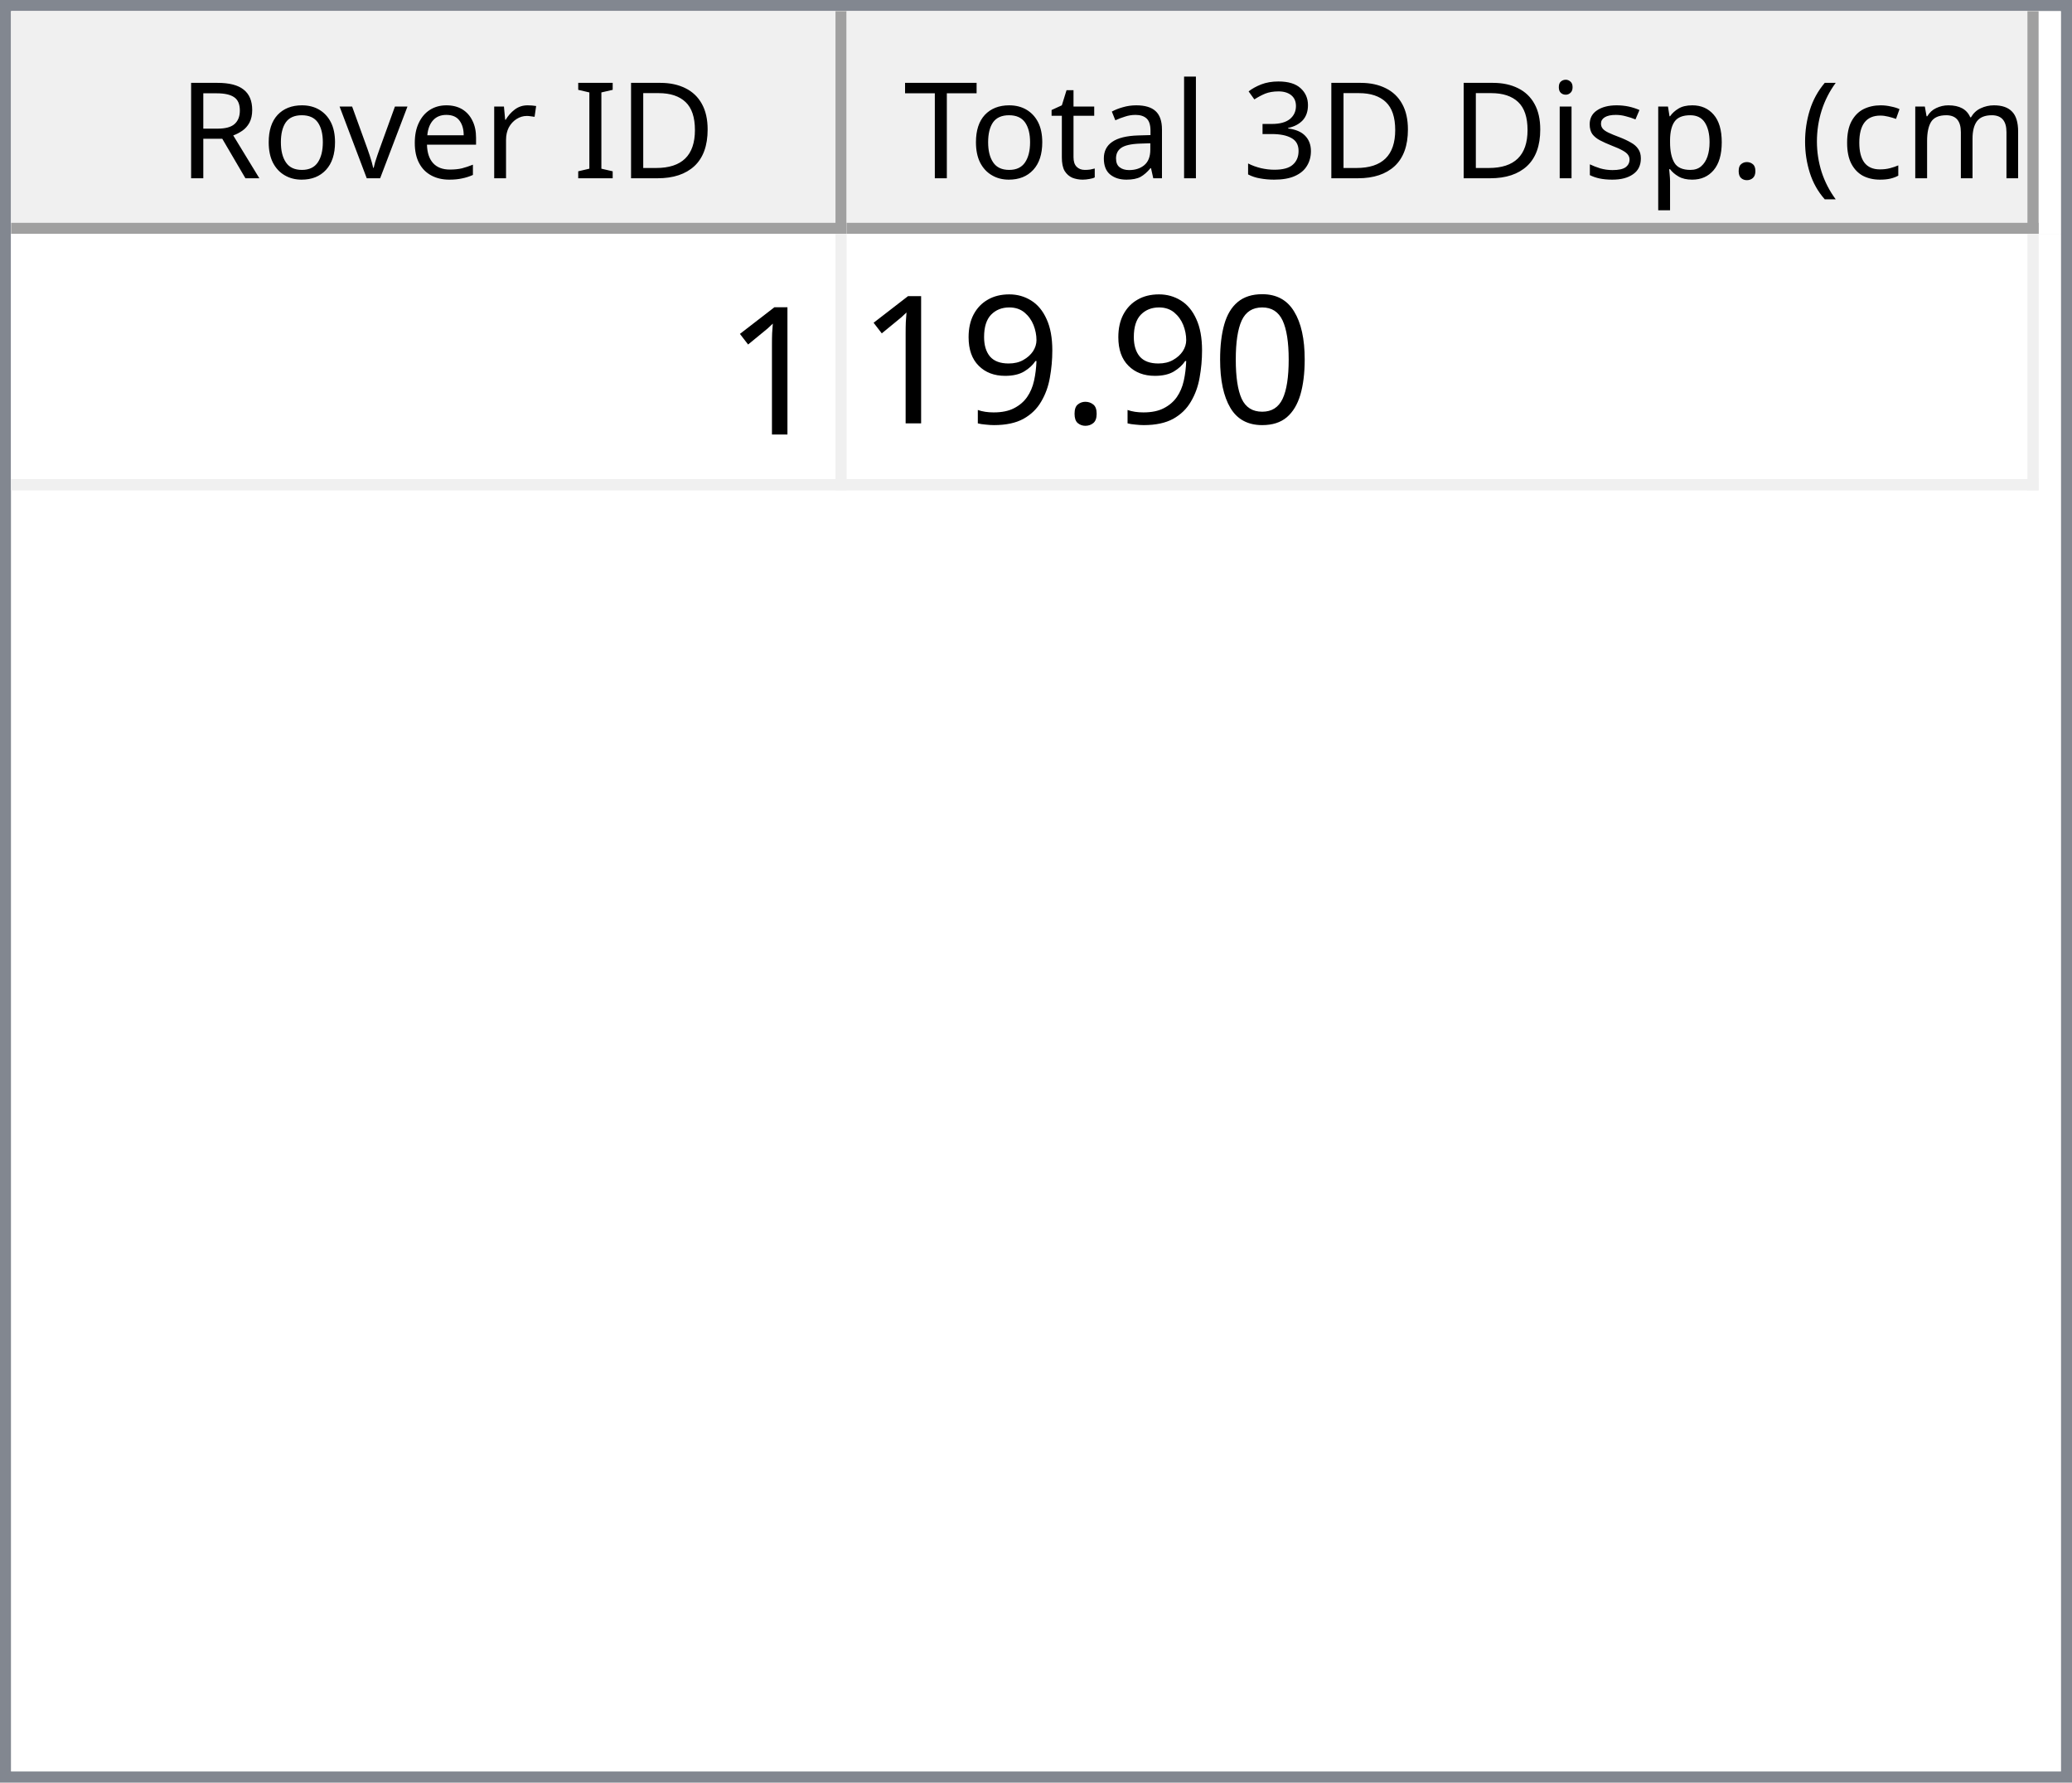
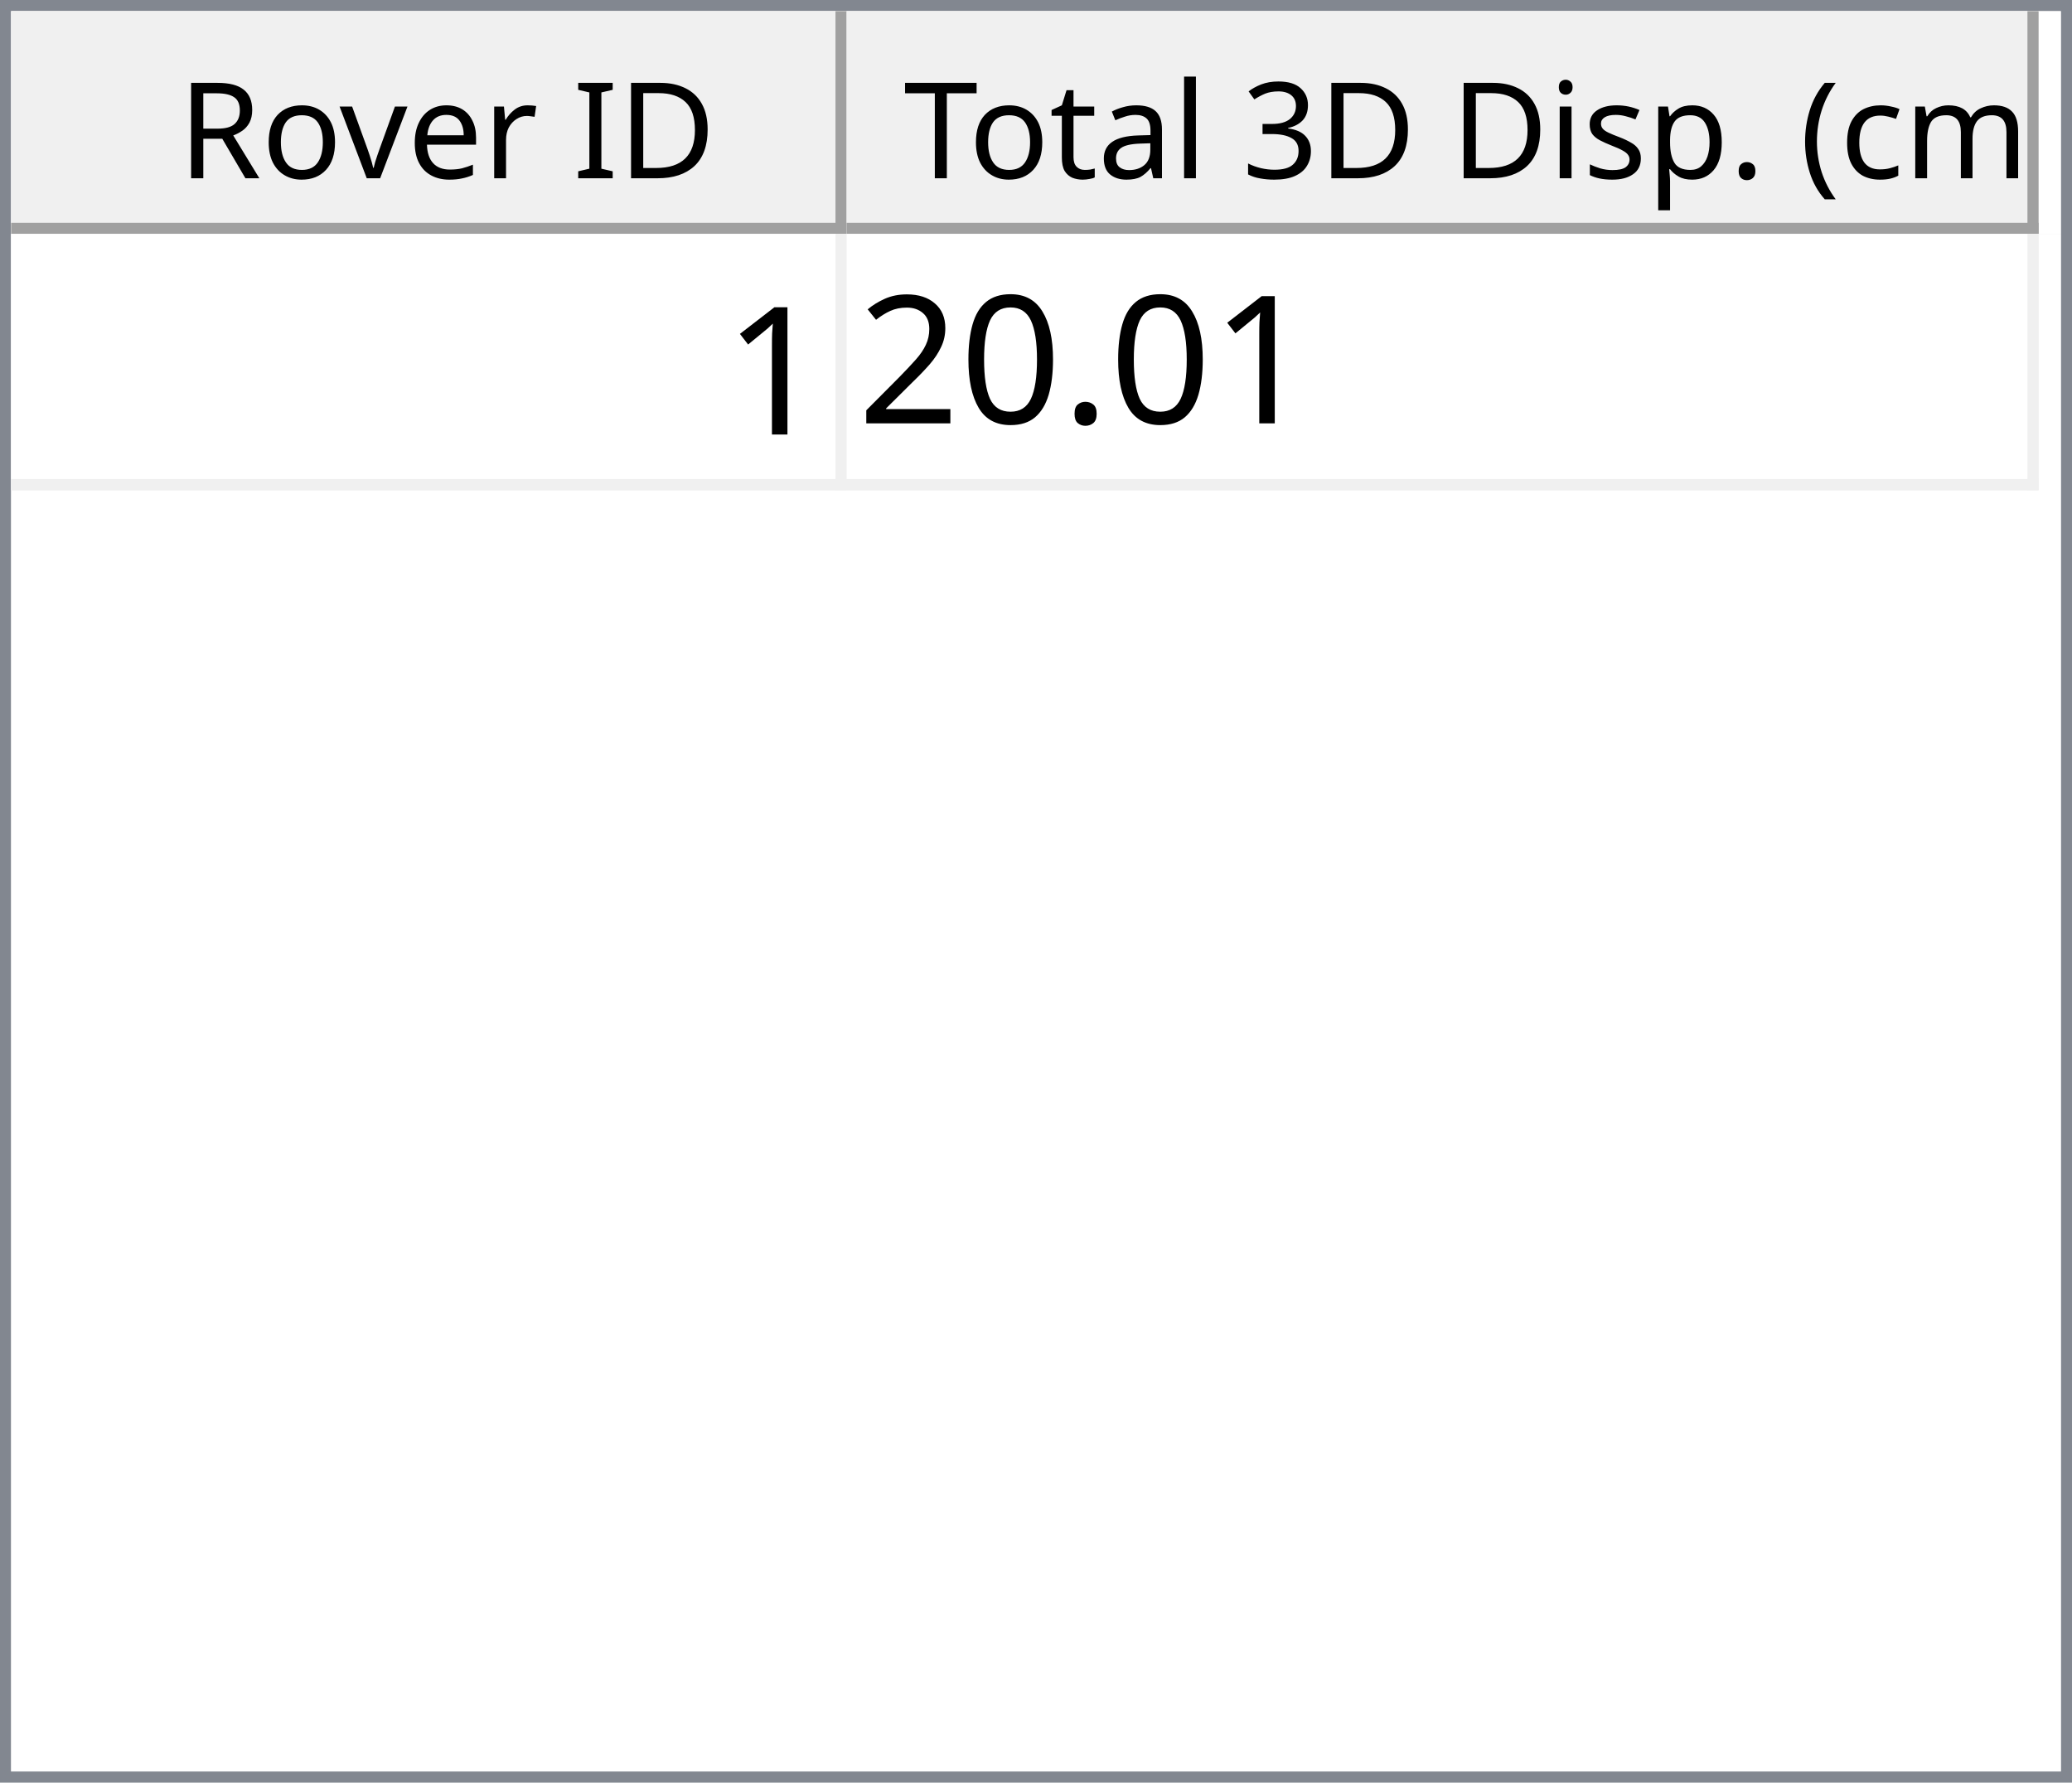
<svg xmlns="http://www.w3.org/2000/svg" style="fill-opacity:1; color-rendering:auto; color-interpolation:auto; text-rendering:auto; stroke:black; stroke-linecap:square; stroke-miterlimit:10; shape-rendering:auto; stroke-opacity:1; fill:black; stroke-dasharray:none; font-weight:normal; stroke-width:1; font-family:'Dialog'; font-style:normal; stroke-linejoin:miter; font-size:12px; stroke-dashoffset:0; image-rendering:auto;" width="186" height="160">
  <defs id="genericDefs" />
  <g>
    <defs id="defs1">
      <clipPath clipPathUnits="userSpaceOnUse" id="clipPath1">
        <path d="M0 0 L186 0 L186 160 L0 160 L0 0 Z" />
      </clipPath>
      <clipPath clipPathUnits="userSpaceOnUse" id="clipPath2">
        <path d="M0 0 L0 160 L186 160 L186 0 Z" />
      </clipPath>
      <clipPath clipPathUnits="userSpaceOnUse" id="clipPath3">
        <path d="M0 0 L0 20 L184 20 L184 0 Z" />
      </clipPath>
      <clipPath clipPathUnits="userSpaceOnUse" id="clipPath4">
        <path d="M0 0 L0 20 L75 20 L75 0 Z" />
      </clipPath>
      <clipPath clipPathUnits="userSpaceOnUse" id="clipPath5">
        <path d="M1 1 L1 19 L74 19 L74 1 Z" />
      </clipPath>
      <clipPath clipPathUnits="userSpaceOnUse" id="clipPath6">
        <path d="M0 0 L0 18 L73 18 L73 0 Z" />
      </clipPath>
      <clipPath clipPathUnits="userSpaceOnUse" id="clipPath7">
        <path d="M-0.5 -0.5 L-0.5 19.5 L74.5 19.5 L74.5 -0.5 Z" />
      </clipPath>
      <clipPath clipPathUnits="userSpaceOnUse" id="clipPath8">
        <path d="M0 0 L0 20 L107 20 L107 0 Z" />
      </clipPath>
      <clipPath clipPathUnits="userSpaceOnUse" id="clipPath9">
        <path d="M1 1 L1 19 L106 19 L106 1 Z" />
      </clipPath>
      <clipPath clipPathUnits="userSpaceOnUse" id="clipPath10">
        <path d="M0 0 L0 18 L105 18 L105 0 Z" />
      </clipPath>
      <clipPath clipPathUnits="userSpaceOnUse" id="clipPath11">
        <path d="M-0.5 -0.5 L-0.5 19.5 L106.5 19.5 L106.5 -0.5 Z" />
      </clipPath>
      <clipPath clipPathUnits="userSpaceOnUse" id="clipPath12">
        <path d="M0 0 L0 138 L184 138 L184 0 Z" />
      </clipPath>
      <clipPath clipPathUnits="userSpaceOnUse" id="clipPath13">
        <path d="M0 0 L0 23 L182 23 L182 0 Z" />
      </clipPath>
      <clipPath clipPathUnits="userSpaceOnUse" id="clipPath14">
        <path d="M-0.5 -0.5 L-0.5 22.5 L181.5 22.5 L181.5 -0.5 Z" />
      </clipPath>
      <clipPath clipPathUnits="userSpaceOnUse" id="clipPath15">
        <path d="M0 0 L0 22 L74 22 L74 0 Z" />
      </clipPath>
      <clipPath clipPathUnits="userSpaceOnUse" id="clipPath16">
        <path d="M0 0 L0 22 L106 22 L106 0 Z" />
      </clipPath>
      <font horiz-adv-x="64.551" id="font1">
        <font-face ascent="107.91" descent="25.098" units-per-em="100" style="font-style:normal; font-family:Segoe UI; font-weight:normal;" />
        <missing-glyph horiz-adv-x="64.551" d="M8.109 0 L8.109 68.266 L56.453 68.266 L56.453 0 L8.109 0 ZM15.328 7.234 L49.219 7.234 L49.219 61.031 L15.328 61.031 L15.328 7.234 Z" />
        <glyph unicode="D" horiz-adv-x="70.117" d="M9.188 0 L9.188 70.016 L28.516 70.016 Q65.531 70.016 65.531 35.891 Q65.531 19.672 55.25 9.836 Q44.969 0 27.734 0 L9.188 0 ZM17.391 62.594 L17.391 7.422 L27.828 7.422 Q41.609 7.422 49.273 14.797 Q56.938 22.172 56.938 35.688 Q56.938 62.594 28.328 62.594 L17.391 62.594 Z" />
        <glyph unicode="I" horiz-adv-x="26.611" d="M17.391 0 L9.188 0 L9.188 70.016 L17.391 70.016 L17.391 0 Z" />
        <glyph unicode=" " horiz-adv-x="27.393" d="" />
        <glyph unicode="r" horiz-adv-x="34.766" d="M34.188 41.891 Q32.078 43.5 28.125 43.5 Q23 43.5 19.555 38.672 Q16.109 33.844 16.109 25.484 L16.109 0 L8.109 0 L8.109 50 L16.109 50 L16.109 39.703 L16.312 39.703 Q18.016 44.969 21.531 47.922 Q25.047 50.875 29.391 50.875 Q32.516 50.875 34.188 50.203 L34.188 41.891 Z" />
        <glyph unicode="e" horiz-adv-x="52.295" d="M48.297 23 L12.984 23 Q13.188 14.656 17.484 10.109 Q21.781 5.562 29.297 5.562 Q37.75 5.562 44.828 11.141 L44.828 3.609 Q38.234 -1.172 27.391 -1.172 Q16.797 -1.172 10.742 5.641 Q4.688 12.453 4.688 24.812 Q4.688 36.469 11.305 43.82 Q17.922 51.172 27.734 51.172 Q37.547 51.172 42.922 44.828 Q48.297 38.484 48.297 27.203 L48.297 23 ZM40.094 29.781 Q40.047 36.719 36.75 40.578 Q33.453 44.438 27.594 44.438 Q21.922 44.438 17.969 40.383 Q14.016 36.328 13.094 29.781 L40.094 29.781 Z" />
        <glyph unicode="v" horiz-adv-x="47.9" d="M47.406 50 L27.484 0 L19.625 0 L0.688 50 L9.469 50 L22.172 13.672 Q23.578 9.672 23.922 6.688 L24.125 6.688 Q24.609 10.453 25.688 13.484 L38.969 50 L47.406 50 Z" />
        <glyph unicode="o" horiz-adv-x="58.594" d="M29 -1.172 Q17.922 -1.172 11.305 5.836 Q4.688 12.844 4.688 24.422 Q4.688 37.016 11.57 44.094 Q18.453 51.172 30.172 51.172 Q41.359 51.172 47.633 44.289 Q53.906 37.406 53.906 25.203 Q53.906 13.234 47.141 6.031 Q40.375 -1.172 29 -1.172 ZM29.594 44.438 Q21.875 44.438 17.383 39.188 Q12.891 33.938 12.891 24.703 Q12.891 15.828 17.43 10.695 Q21.969 5.562 29.594 5.562 Q37.359 5.562 41.531 10.594 Q45.703 15.625 45.703 24.906 Q45.703 34.281 41.531 39.359 Q37.359 44.438 29.594 44.438 Z" />
        <glyph unicode="R" horiz-adv-x="59.814" d="M59.375 0 L49.609 0 L37.891 19.625 Q36.281 22.359 34.766 24.289 Q33.25 26.219 31.664 27.438 Q30.078 28.656 28.25 29.219 Q26.422 29.781 24.125 29.781 L17.391 29.781 L17.391 0 L9.188 0 L9.188 70.016 L30.078 70.016 Q34.672 70.016 38.555 68.867 Q42.438 67.719 45.289 65.375 Q48.141 63.031 49.758 59.547 Q51.375 56.062 51.375 51.375 Q51.375 47.703 50.273 44.656 Q49.172 41.609 47.148 39.211 Q45.125 36.812 42.266 35.133 Q39.406 33.453 35.844 32.516 L35.844 32.328 Q37.594 31.547 38.891 30.547 Q40.188 29.547 41.359 28.18 Q42.531 26.812 43.68 25.078 Q44.828 23.344 46.234 21.047 L59.375 0 ZM17.391 62.594 L17.391 37.203 L28.516 37.203 Q31.594 37.203 34.203 38.133 Q36.812 39.062 38.719 40.797 Q40.625 42.531 41.703 45.047 Q42.781 47.562 42.781 50.688 Q42.781 56.297 39.141 59.445 Q35.5 62.594 28.609 62.594 L17.391 62.594 Z" />
        <glyph unicode=")" horiz-adv-x="30.176" d="M8.297 -15.922 L1.172 -15.922 Q16.406 2.344 16.406 26.812 Q16.406 51.469 1.078 70.016 L8.297 70.016 Q23.531 52.156 23.531 26.703 Q23.531 1.375 8.297 -15.922 Z" />
        <glyph unicode="m" horiz-adv-x="86.133" d="M79.109 0 L71.094 0 L71.094 28.719 Q71.094 37.016 68.531 40.727 Q65.969 44.438 59.906 44.438 Q54.781 44.438 51.195 39.75 Q47.609 35.062 47.609 28.516 L47.609 0 L39.594 0 L39.594 29.688 Q39.594 44.438 28.219 44.438 Q22.953 44.438 19.531 40.016 Q16.109 35.594 16.109 28.516 L16.109 0 L8.109 0 L8.109 50 L16.109 50 L16.109 42.094 L16.312 42.094 Q21.625 51.172 31.844 51.172 Q36.969 51.172 40.773 48.312 Q44.578 45.453 46 40.828 Q51.562 51.172 62.594 51.172 Q79.109 51.172 79.109 30.812 L79.109 0 Z" />
        <glyph unicode="c" horiz-adv-x="46.191" d="M42.188 2.297 Q36.422 -1.172 28.516 -1.172 Q17.828 -1.172 11.258 5.789 Q4.688 12.75 4.688 23.828 Q4.688 36.188 11.766 43.68 Q18.844 51.172 30.672 51.172 Q37.25 51.172 42.281 48.734 L42.281 40.531 Q36.719 44.438 30.375 44.438 Q22.703 44.438 17.797 38.945 Q12.891 33.453 12.891 24.516 Q12.891 15.719 17.508 10.641 Q22.125 5.562 29.891 5.562 Q36.422 5.562 42.188 9.906 L42.188 2.297 Z" />
        <glyph unicode="(" horiz-adv-x="30.176" d="M29.109 -15.922 L21.969 -15.922 Q6.844 1.375 6.844 26.703 Q6.844 52.156 21.969 70.016 L29.203 70.016 Q13.875 51.469 13.875 26.812 Q13.875 2.344 29.109 -15.922 Z" />
        <glyph unicode="." horiz-adv-x="21.68" d="M10.891 -1.078 Q8.641 -1.078 7.055 0.539 Q5.469 2.156 5.469 4.391 Q5.469 6.641 7.055 8.273 Q8.641 9.906 10.891 9.906 Q13.188 9.906 14.797 8.273 Q16.406 6.641 16.406 4.391 Q16.406 2.156 14.797 0.539 Q13.188 -1.078 10.891 -1.078 Z" />
        <glyph unicode="p" horiz-adv-x="58.789" d="M16.312 7.234 L16.109 7.234 L16.109 -23 L8.109 -23 L8.109 50 L16.109 50 L16.109 41.219 L16.312 41.219 Q22.219 51.172 33.594 51.172 Q43.266 51.172 48.688 44.461 Q54.109 37.75 54.109 26.469 Q54.109 13.922 48 6.375 Q41.891 -1.172 31.297 -1.172 Q21.578 -1.172 16.312 7.234 ZM16.109 27.391 L16.109 20.406 Q16.109 14.203 20.141 9.883 Q24.172 5.562 30.375 5.562 Q37.641 5.562 41.773 11.133 Q45.906 16.703 45.906 26.609 Q45.906 34.969 42.047 39.703 Q38.188 44.438 31.594 44.438 Q24.609 44.438 20.359 39.578 Q16.109 34.719 16.109 27.391 Z" />
        <glyph unicode="s" horiz-adv-x="42.432" d="M5.078 1.812 L5.078 10.406 Q11.625 5.562 19.484 5.562 Q30.031 5.562 30.031 12.594 Q30.031 14.594 29.125 15.992 Q28.219 17.391 26.68 18.461 Q25.141 19.531 23.07 20.383 Q21 21.234 18.609 22.172 Q15.281 23.484 12.766 24.828 Q10.25 26.172 8.57 27.859 Q6.891 29.547 6.031 31.695 Q5.172 33.844 5.172 36.719 Q5.172 40.234 6.789 42.945 Q8.406 45.656 11.086 47.484 Q13.766 49.312 17.211 50.242 Q20.656 51.172 24.312 51.172 Q30.812 51.172 35.938 48.922 L35.938 40.828 Q30.422 44.438 23.25 44.438 Q21 44.438 19.195 43.922 Q17.391 43.406 16.094 42.477 Q14.797 41.547 14.086 40.258 Q13.375 38.969 13.375 37.406 Q13.375 35.453 14.086 34.133 Q14.797 32.812 16.164 31.789 Q17.531 30.766 19.484 29.938 Q21.438 29.109 23.922 28.125 Q27.25 26.859 29.883 25.516 Q32.516 24.172 34.375 22.484 Q36.234 20.797 37.234 18.602 Q38.234 16.406 38.234 13.375 Q38.234 9.672 36.602 6.938 Q34.969 4.203 32.234 2.398 Q29.5 0.594 25.93 -0.289 Q22.359 -1.172 18.453 -1.172 Q10.75 -1.172 5.078 1.812 Z" />
        <glyph unicode="i" horiz-adv-x="24.219" d="M12.203 62.703 Q10.062 62.703 8.547 64.164 Q7.031 65.625 7.031 67.875 Q7.031 70.125 8.547 71.609 Q10.062 73.094 12.203 73.094 Q14.406 73.094 15.945 71.609 Q17.484 70.125 17.484 67.875 Q17.484 65.719 15.945 64.211 Q14.406 62.703 12.203 62.703 ZM16.109 0 L8.109 0 L8.109 50 L16.109 50 L16.109 0 Z" />
        <glyph unicode="3" horiz-adv-x="53.906" d="M46.531 19.828 Q46.531 15.094 44.75 11.211 Q42.969 7.328 39.719 4.57 Q36.469 1.812 31.93 0.297 Q27.391 -1.219 21.922 -1.219 Q11.922 -1.219 6 2.594 L6 11.188 Q13.094 5.609 22.219 5.609 Q25.875 5.609 28.828 6.539 Q31.781 7.469 33.906 9.227 Q36.031 10.984 37.18 13.477 Q38.328 15.969 38.328 19.094 Q38.328 32.812 18.797 32.812 L12.984 32.812 L12.984 39.594 L18.5 39.594 Q35.797 39.594 35.797 52.484 Q35.797 64.406 22.609 64.406 Q15.188 64.406 8.688 59.422 L8.688 67.188 Q15.375 71.188 24.609 71.188 Q29 71.188 32.57 69.969 Q36.141 68.75 38.68 66.555 Q41.219 64.359 42.609 61.281 Q44 58.203 44 54.5 Q44 40.672 30.031 36.719 L30.031 36.531 Q33.594 36.141 36.625 34.797 Q39.656 33.453 41.852 31.305 Q44.047 29.156 45.289 26.25 Q46.531 23.344 46.531 19.828 Z" />
        <glyph unicode="l" horiz-adv-x="24.219" d="M16.109 0 L8.109 0 L8.109 74.031 L16.109 74.031 L16.109 0 Z" />
        <glyph unicode="a" horiz-adv-x="50.879" d="M43.891 0 L35.891 0 L35.891 7.812 L35.688 7.812 Q30.469 -1.172 20.312 -1.172 Q12.844 -1.172 8.617 2.781 Q4.391 6.734 4.391 13.281 Q4.391 27.297 20.906 29.594 L35.891 31.688 Q35.891 44.438 25.594 44.438 Q16.547 44.438 9.281 38.281 L9.281 46.484 Q16.656 51.172 26.266 51.172 Q43.891 51.172 43.891 32.516 L43.891 0 ZM35.891 25.297 L23.828 23.641 Q18.266 22.859 15.43 20.875 Q12.594 18.891 12.594 13.875 Q12.594 10.203 15.211 7.883 Q17.828 5.562 22.172 5.562 Q28.125 5.562 32.008 9.742 Q35.891 13.922 35.891 20.312 L35.891 25.297 Z" />
        <glyph unicode="t" horiz-adv-x="33.887" d="M31.297 0.484 Q28.469 -1.078 23.828 -1.078 Q10.688 -1.078 10.688 13.578 L10.688 43.172 L2.094 43.172 L2.094 50 L10.688 50 L10.688 62.203 L18.703 64.797 L18.703 50 L31.297 50 L31.297 43.172 L18.703 43.172 L18.703 14.984 Q18.703 9.969 20.414 7.82 Q22.125 5.672 26.078 5.672 Q29.109 5.672 31.297 7.328 L31.297 0.484 Z" />
        <glyph unicode="T" horiz-adv-x="52.393" d="M50.594 62.594 L30.375 62.594 L30.375 0 L22.172 0 L22.172 62.594 L2 62.594 L2 70.016 L50.594 70.016 L50.594 62.594 Z" />
      </font>
      <font horiz-adv-x="75.0" id="font2">
        <font-face ascent="100.537" descent="21.973" units-per-em="100" style="font-style:normal; font-family:sans-serif; font-weight:normal;" />
        <missing-glyph horiz-adv-x="75.0" d="M12.5 0 L12.5 62.5 L62.5 62.5 L62.5 0 L12.5 0 ZM14.062 1.562 L60.938 1.562 L60.938 60.938 L14.062 60.938 L14.062 1.562 Z" />
        <glyph unicode="1" horiz-adv-x="55.615" d="M37.25 0 L28.469 0 L28.469 56 Q25.297 52.984 20.141 49.953 Q14.984 46.922 10.891 45.406 L10.891 53.906 Q18.266 57.375 23.781 62.305 Q29.297 67.234 31.594 71.875 L37.25 71.875 L37.25 0 Z" />
+         <glyph unicode="." horiz-adv-x="27.783" d="M9.078 0 L9.078 10.016 L19.094 10.016 L19.094 0 L9.078 0 Z" />
        <glyph unicode="0" horiz-adv-x="55.615" d="M4.156 35.297 Q4.156 48 6.766 55.742 Q9.375 63.484 14.523 67.68 Q19.672 71.875 27.484 71.875 Q33.25 71.875 37.594 69.555 Q41.938 67.234 44.773 62.867 Q47.609 58.5 49.219 52.227 Q50.828 45.953 50.828 35.297 Q50.828 22.703 48.242 14.969 Q45.656 7.234 40.508 3.008 Q35.359 -1.219 27.484 -1.219 Q17.141 -1.219 11.234 6.203 Q4.156 15.141 4.156 35.297 ZM13.188 35.297 Q13.188 17.672 17.312 11.836 Q21.438 6 27.484 6 Q33.547 6 37.672 11.859 Q41.797 17.719 41.797 35.297 Q41.797 52.984 37.672 58.789 Q33.547 64.594 27.391 64.594 Q21.344 64.594 17.719 59.469 Q13.188 52.938 13.188 35.297 Z" />
-         <glyph unicode="." horiz-adv-x="27.783" d="M9.078 0 L9.078 10.016 L19.094 10.016 L19.094 0 L9.078 0 Z" />
-         <glyph unicode="9" horiz-adv-x="55.615" d="M5.469 16.547 L13.922 17.328 Q14.984 11.375 18.016 8.688 Q21.047 6 25.781 6 Q29.828 6 32.883 7.859 Q35.938 9.719 37.891 12.82 Q39.844 15.922 41.164 21.195 Q42.484 26.469 42.484 31.938 Q42.484 32.516 42.438 33.688 Q39.797 29.5 35.234 26.883 Q30.672 24.266 25.344 24.266 Q16.453 24.266 10.305 30.711 Q4.156 37.156 4.156 47.703 Q4.156 58.594 10.578 65.234 Q17 71.875 26.656 71.875 Q33.641 71.875 39.43 68.117 Q45.219 64.359 48.219 57.398 Q51.219 50.438 51.219 37.25 Q51.219 23.531 48.242 15.406 Q45.266 7.281 39.383 3.031 Q33.5 -1.219 25.594 -1.219 Q17.188 -1.219 11.867 3.445 Q6.547 8.109 5.469 16.547 ZM41.453 48.141 Q41.453 55.719 37.43 60.156 Q33.406 64.594 27.734 64.594 Q21.875 64.594 17.531 59.812 Q13.188 55.031 13.188 47.406 Q13.188 40.578 17.312 36.305 Q21.438 32.031 27.484 32.031 Q33.594 32.031 37.523 36.305 Q41.453 40.578 41.453 48.141 Z" />
+         <glyph unicode="2" horiz-adv-x="55.615" d="M50.344 8.453 L50.344 0 L3.031 0 Q2.938 3.172 4.047 6.109 Q5.859 10.938 9.836 15.625 Q13.812 20.312 21.344 26.469 Q33.016 36.031 37.117 41.625 Q41.219 47.219 41.219 52.203 Q41.219 57.422 37.477 61.008 Q33.734 64.594 27.734 64.594 Q21.391 64.594 17.578 60.789 Q13.766 56.984 13.719 50.25 L4.688 51.172 Q5.609 61.281 11.664 66.578 Q17.719 71.875 27.938 71.875 Q38.234 71.875 44.242 66.164 Q50.25 60.453 50.25 52 Q50.25 47.703 48.492 43.555 Q46.734 39.406 42.656 34.812 Q38.578 30.219 29.109 22.219 Q21.188 15.578 18.945 13.211 Q16.703 10.844 15.234 8.453 L50.344 8.453 Z" />
      </font>
    </defs>
    <g style="fill:white; stroke:white;">
      <rect x="0" y="0" width="186" style="clip-path:url(#clipPath1); stroke:none;" height="160" />
    </g>
    <g style="fill:white; text-rendering:optimizeSpeed; color-rendering:optimizeSpeed; image-rendering:optimizeSpeed; shape-rendering:crispEdges; stroke:white; color-interpolation:sRGB;">
      <rect x="0" width="186" height="160" y="0" style="stroke:none;" />
      <path style="stroke:none;" d="M0 160 L186 160 L186 0 L0 0 Z" />
    </g>
    <g style="fill:rgb(240,240,240); font-family:'Segoe UI'; stroke:rgb(240,240,240);">
      <rect x="0" y="0" width="186" style="clip-path:url(#clipPath2); stroke:none;" height="160" />
    </g>
    <g style="fill:rgb(130,135,144); font-family:'Segoe UI'; stroke:rgb(130,135,144);">
      <path d="M0 0 L186 0 L186 160 L0 160 L0 0 ZM1 1 L185 1 L185 159 L1 159 L1 1 Z" style="fill-rule:evenodd; clip-path:url(#clipPath2); stroke:none;" />
    </g>
    <g style="fill:white; font-family:'Segoe UI'; stroke:white;" transform="translate(1,1)">
      <rect x="0" y="0" width="184" style="clip-path:url(#clipPath3); stroke:none;" height="20" />
    </g>
    <g style="fill:rgb(240,240,240); font-family:'Segoe UI'; stroke:rgb(240,240,240);" transform="translate(1,1)">
      <rect x="0" y="0" width="75" style="clip-path:url(#clipPath4); stroke:none;" height="20" />
    </g>
    <g style="font-family:'Segoe UI';" transform="translate(2,2)">
      <text x="14" xml:space="preserve" y="14" style="clip-path:url(#clipPath6); stroke:none;">Rover ID</text>
    </g>
    <g style="fill:rgb(160,160,160); font-family:'Segoe UI'; stroke:rgb(160,160,160); stroke-linejoin:bevel;" transform="translate(1.5,1.5)">
      <line x1="74" x2="74" y1="0" style="fill:none; clip-path:url(#clipPath7);" y2="19" />
    </g>
    <g style="fill:rgb(160,160,160); font-family:'Segoe UI'; stroke:rgb(160,160,160); stroke-linejoin:bevel;" transform="matrix(1,0,0,1,1,1) translate(0.5,0.5)">
      <line x1="0" x2="74" y1="19" style="fill:none; clip-path:url(#clipPath7);" y2="19" />
    </g>
    <g style="fill:rgb(240,240,240); font-family:'Segoe UI'; stroke:rgb(240,240,240);" transform="translate(76,1)">
      <rect x="0" y="0" width="107" style="clip-path:url(#clipPath8); stroke:none;" height="20" />
    </g>
    <g style="font-family:'Segoe UI';" transform="translate(77,2)">
      <text x="1" xml:space="preserve" y="14" style="clip-path:url(#clipPath10); stroke:none;"> Total 3D Disp. (cm)</text>
    </g>
    <g style="fill:rgb(160,160,160); font-family:'Segoe UI'; stroke:rgb(160,160,160); stroke-linejoin:bevel;" transform="translate(76.5,1.5)">
      <line x1="106" x2="106" y1="0" style="fill:none; clip-path:url(#clipPath11);" y2="19" />
    </g>
    <g style="fill:rgb(160,160,160); font-family:'Segoe UI'; stroke:rgb(160,160,160); stroke-linejoin:bevel;" transform="matrix(1,0,0,1,76,1) translate(0.5,0.5)">
      <line x1="0" x2="106" y1="19" style="fill:none; clip-path:url(#clipPath11);" y2="19" />
    </g>
    <g style="fill:white; font-family:'Segoe UI'; stroke:white;" transform="translate(1,21)">
      <rect x="0" y="0" width="184" style="clip-path:url(#clipPath12); stroke:none;" height="138" />
    </g>
    <g style="fill:rgb(240,240,240); font-size:16px; font-family:sans-serif; stroke:rgb(240,240,240);" transform="translate(1,21)">
      <rect x="0" y="0" width="182" style="clip-path:url(#clipPath13); stroke:none;" height="23" />
      <line transform="translate(0.5,0.5)" x1="0" x2="181" y1="22" style="clip-path:url(#clipPath14); fill:none; stroke-linejoin:bevel;" y2="22" />
    </g>
    <g transform="matrix(1,0,0,1,1,21) translate(0.5,0.5)" style="fill:rgb(240,240,240); font-size:16px; font-family:sans-serif; stroke:rgb(240,240,240); stroke-linejoin:bevel;">
      <line x1="74" x2="74" y1="0" style="fill:none; clip-path:url(#clipPath14);" y2="22" />
    </g>
    <g transform="matrix(1,0,0,1,1,21) translate(0.5,0.5)" style="fill:rgb(240,240,240); font-size:16px; font-family:sans-serif; stroke:rgb(240,240,240); stroke-linejoin:bevel;">
      <line x1="181" x2="181" y1="0" style="fill:none; clip-path:url(#clipPath14);" y2="22" />
    </g>
    <g style="fill:white; font-size:16px; font-family:sans-serif; stroke:white;" transform="matrix(1,0,0,1,1,21)">
      <rect x="0" y="0" width="74" style="clip-path:url(#clipPath15); stroke:none;" height="22" />
      <text x="64" y="18" style="fill:black; clip-path:url(#clipPath15); stroke:none;" xml:space="preserve">1</text>
    </g>
    <g style="fill:white; font-size:16px; font-family:sans-serif; stroke:white;" transform="matrix(1,0,0,1,1,21) translate(75,0)">
      <rect x="0" y="0" width="106" style="clip-path:url(#clipPath16); stroke:none;" height="22" />
-       <text x="1" y="17" style="fill:black; clip-path:url(#clipPath16); stroke:none;" xml:space="preserve">19.90</text>
+       <text x="1" y="17" style="fill:black; clip-path:url(#clipPath16); stroke:none;" xml:space="preserve">20.01</text>
    </g>
  </g>
</svg>
